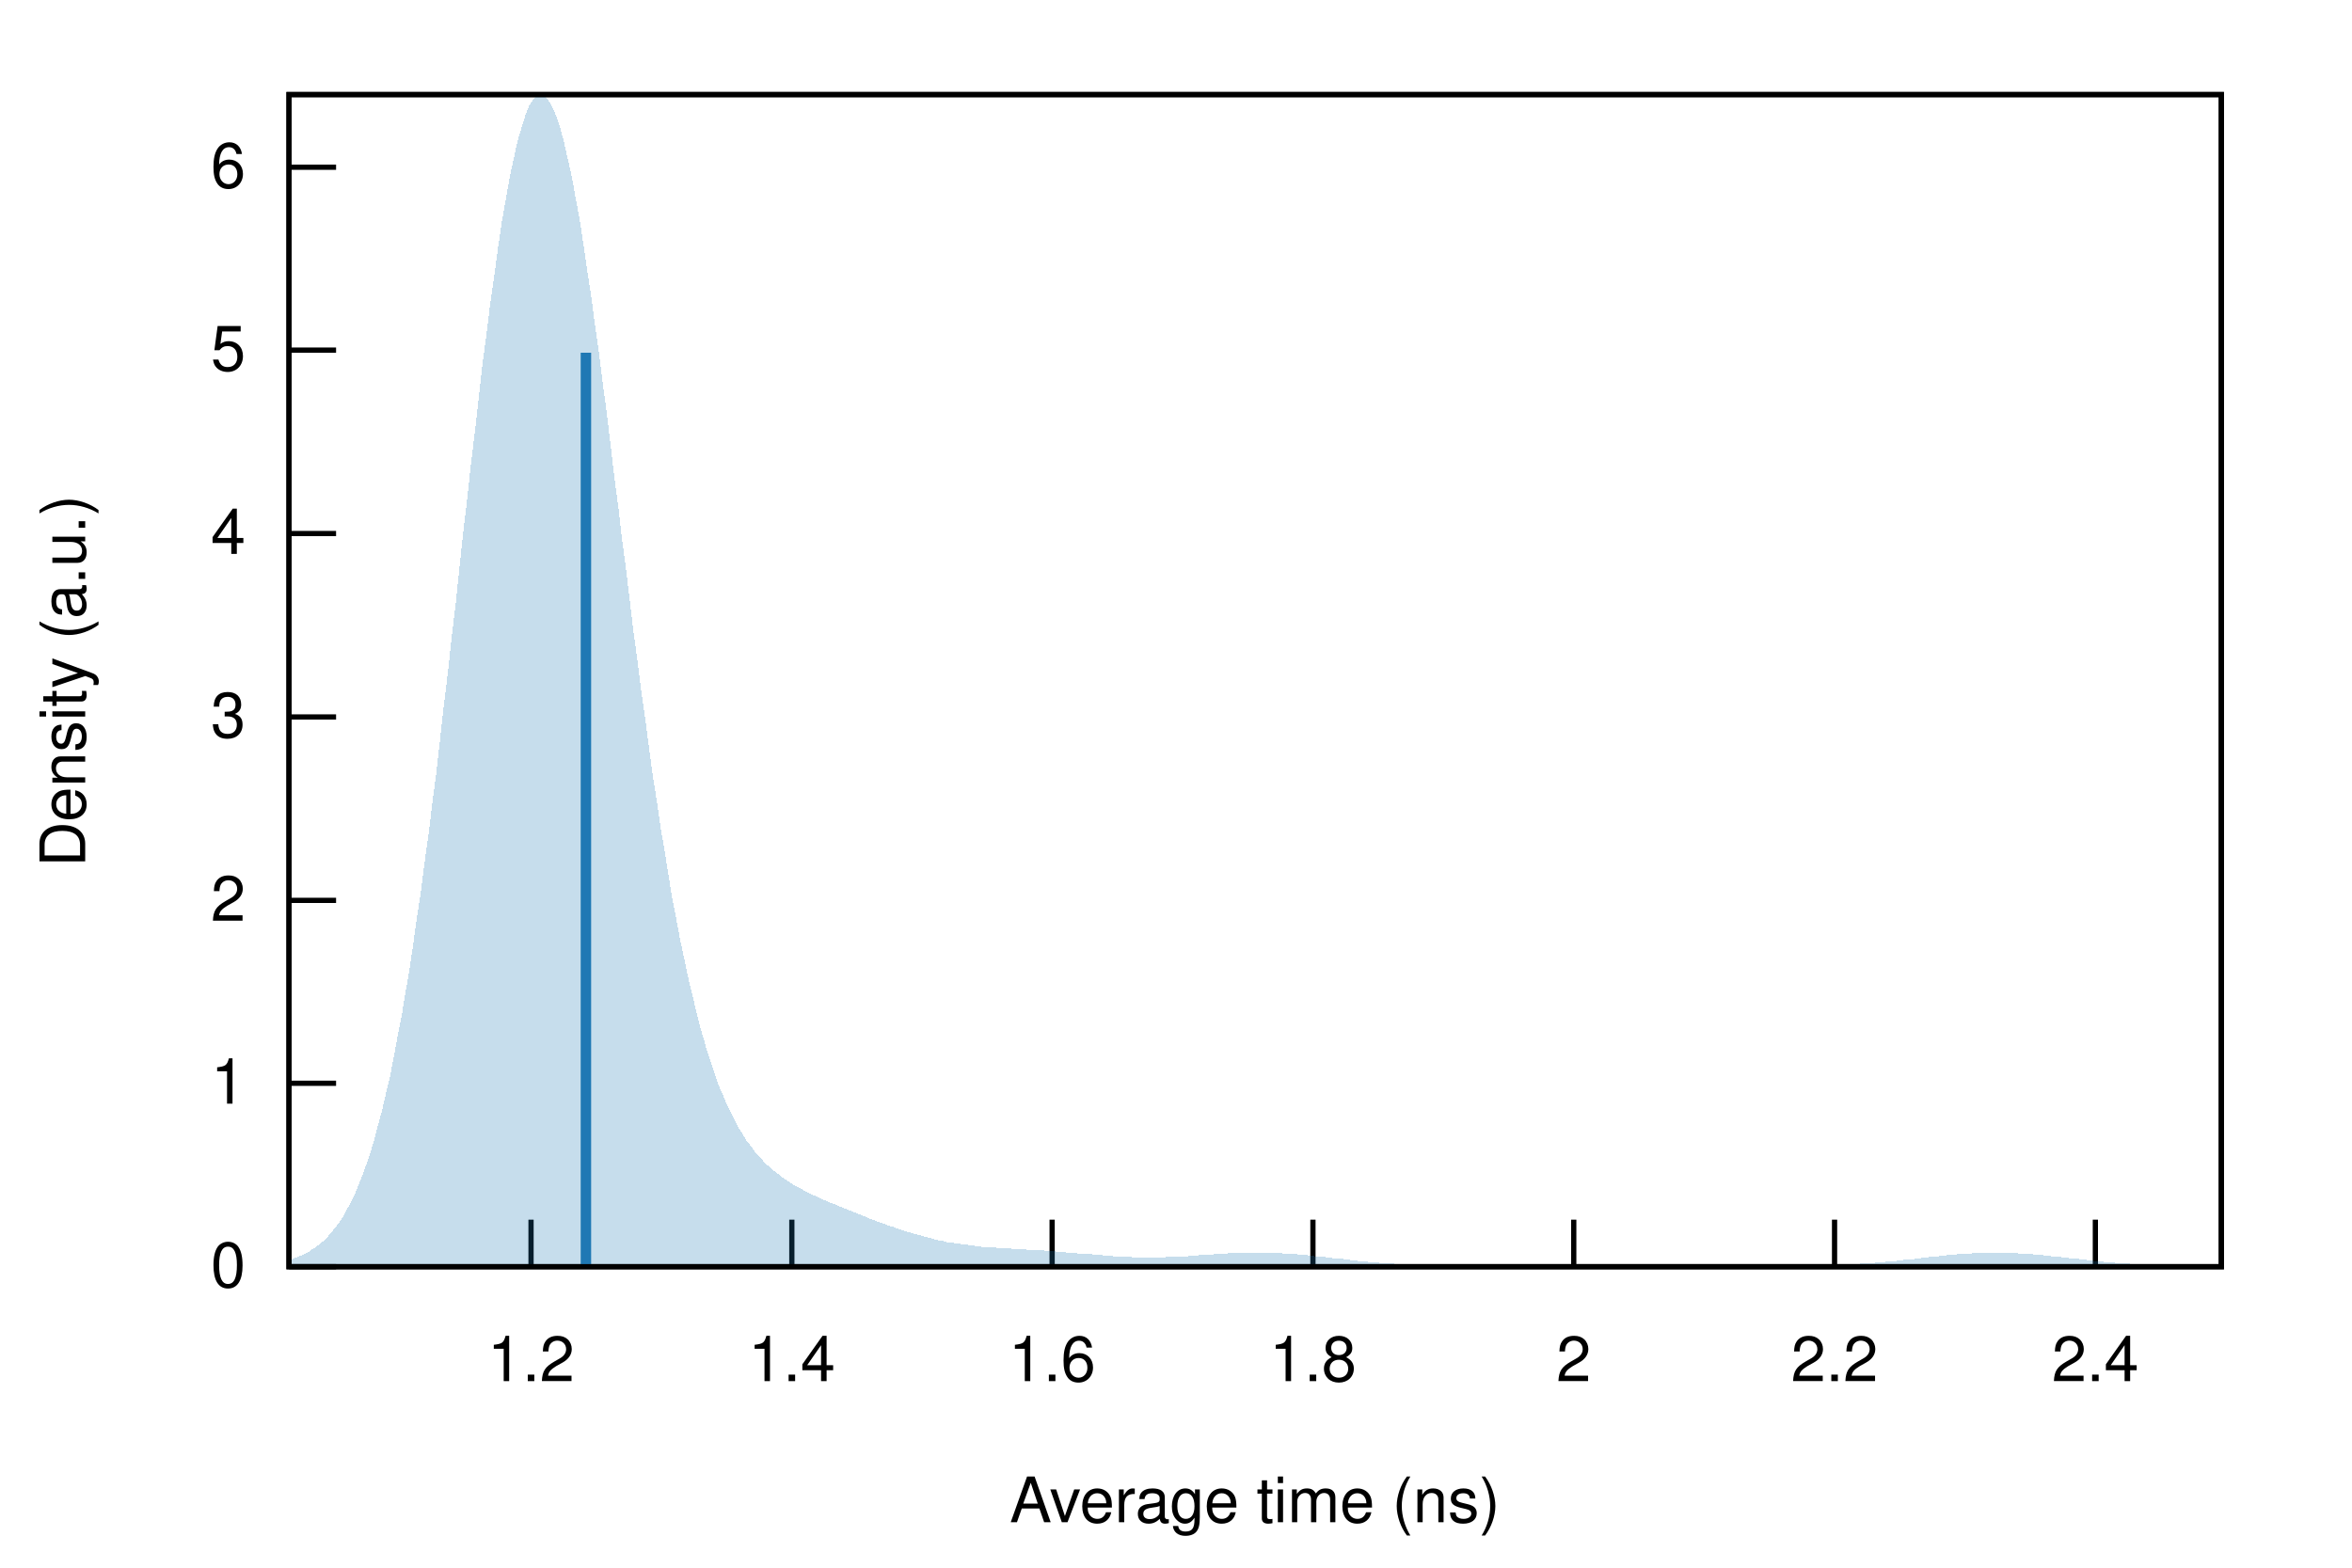
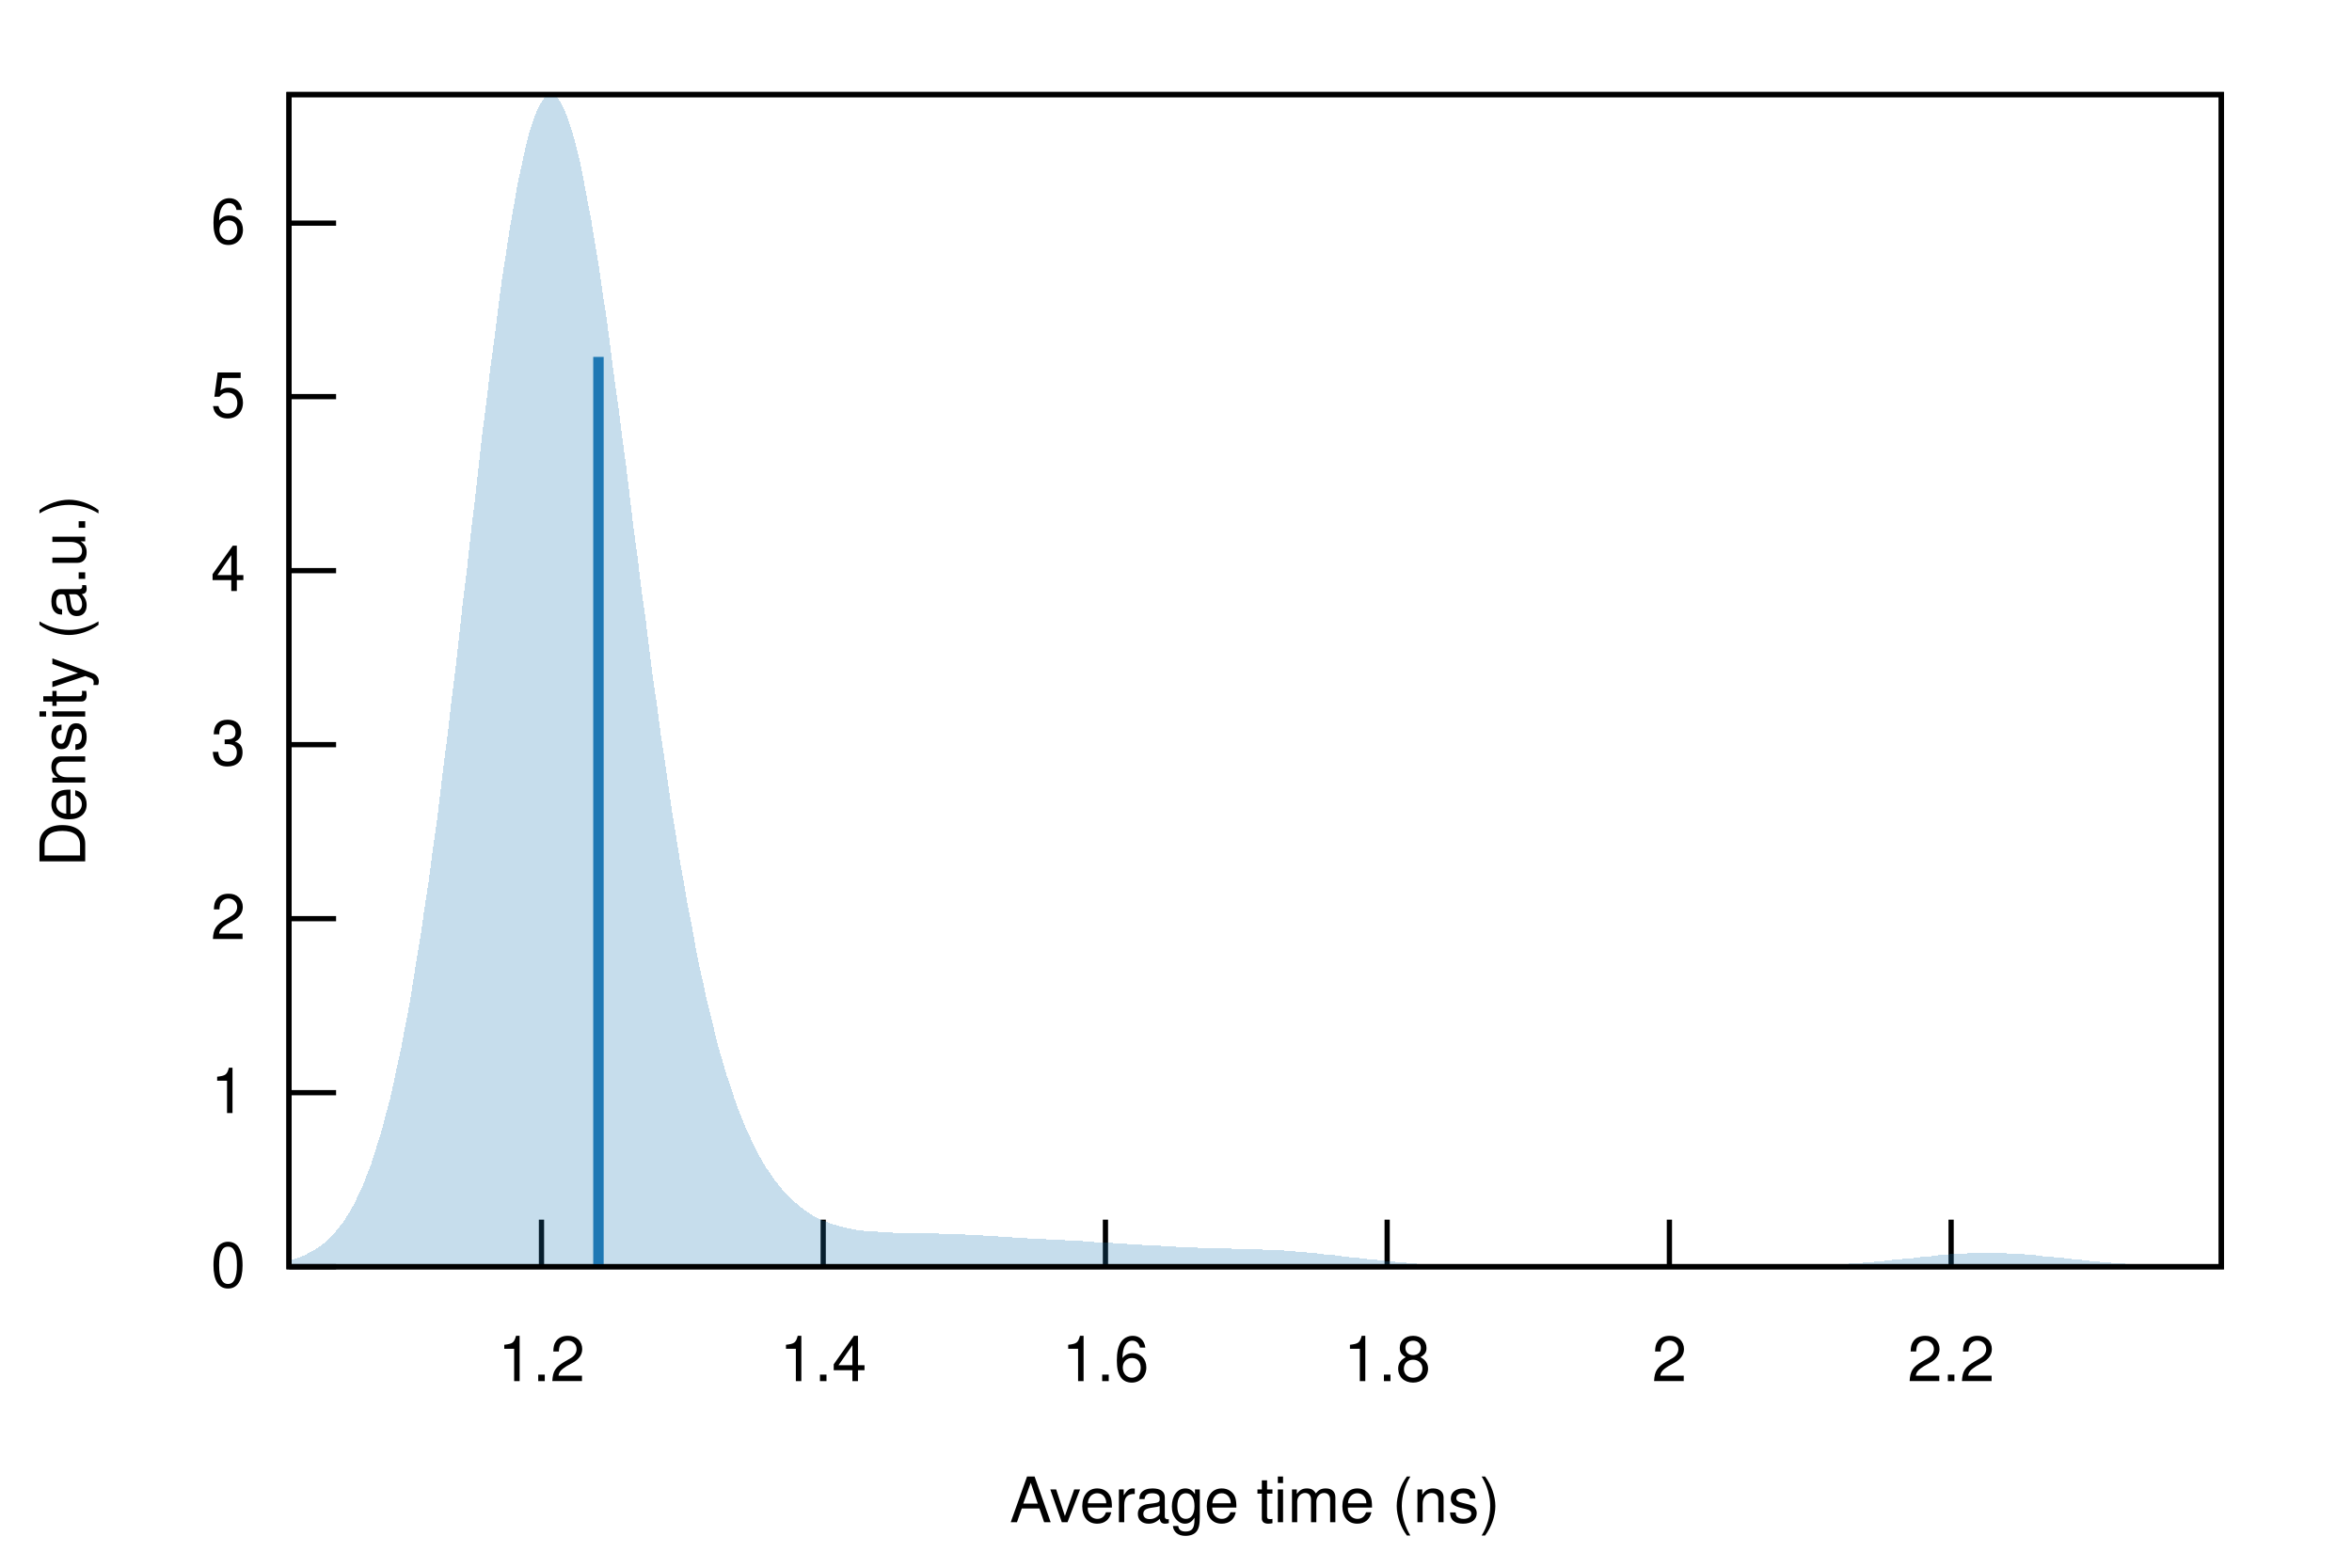
<svg xmlns="http://www.w3.org/2000/svg" xmlns:xlink="http://www.w3.org/1999/xlink" viewBox="0 0 450 300">
  <g id="gnuplot_canvas">
    <rect x="0" y="0" width="450" height="300" fill="none" />
    <defs>
      <circle id="gpDot" r="0.5" stroke-width="0.5" />
      <path id="gpPt0" stroke-width="0.222" stroke="currentColor" d="M-1,0 h2 M0,-1 v2" />
      <path id="gpPt1" stroke-width="0.222" stroke="currentColor" d="M-1,-1 L1,1 M1,-1 L-1,1" />
      <path id="gpPt2" stroke-width="0.222" stroke="currentColor" d="M-1,0 L1,0 M0,-1 L0,1 M-1,-1 L1,1 M-1,1 L1,-1" />
      <rect id="gpPt3" stroke-width="0.222" stroke="currentColor" x="-1" y="-1" width="2" height="2" />
      <rect id="gpPt4" stroke-width="0.222" stroke="currentColor" fill="currentColor" x="-1" y="-1" width="2" height="2" />
      <circle id="gpPt5" stroke-width="0.222" stroke="currentColor" cx="0" cy="0" r="1" />
      <use xlink:href="#gpPt5" id="gpPt6" fill="currentColor" stroke="none" />
      <path id="gpPt7" stroke-width="0.222" stroke="currentColor" d="M0,-1.33 L-1.33,0.67 L1.33,0.67 z" />
      <use xlink:href="#gpPt7" id="gpPt8" fill="currentColor" stroke="none" />
      <use xlink:href="#gpPt7" id="gpPt9" stroke="currentColor" transform="rotate(180)" />
      <use xlink:href="#gpPt9" id="gpPt10" fill="currentColor" stroke="none" />
      <use xlink:href="#gpPt3" id="gpPt11" stroke="currentColor" transform="rotate(45)" />
      <use xlink:href="#gpPt11" id="gpPt12" fill="currentColor" stroke="none" />
      <path id="gpPt13" stroke-width="0.222" stroke="currentColor" d="M0,1.330 L1.265,0.411 L0.782,-1.067 L-0.782,-1.076 L-1.265,0.411 z" />
      <use xlink:href="#gpPt13" id="gpPt14" fill="currentColor" stroke="none" />
      <filter id="textbox" filterUnits="objectBoundingBox" x="0" y="0" height="1" width="1">
        <feFlood flood-color="white" flood-opacity="1" result="bgnd" />
        <feComposite in="SourceGraphic" in2="bgnd" operator="atop" />
      </filter>
      <filter id="greybox" filterUnits="objectBoundingBox" x="0" y="0" height="1" width="1">
        <feFlood flood-color="lightgrey" flood-opacity="1" result="grey" />
        <feComposite in="SourceGraphic" in2="grey" operator="atop" />
      </filter>
    </defs>
    <g fill="none" color="white" stroke="currentColor" stroke-width="1.00" stroke-linecap="butt" stroke-linejoin="miter">
</g>
    <g fill="none" color="black" stroke="currentColor" stroke-width="1.00" stroke-linecap="butt" stroke-linejoin="miter">
      <path stroke="black" d="M55.3,242.4 L64.3,242.4  " />
      <g transform="translate(47.0,246.3)" stroke="none" fill="black" font-family="Helvetica" font-size="12.00" text-anchor="end">
        <text>
          <tspan font-family="Helvetica"> 0</tspan>
        </text>
      </g>
    </g>
    <g fill="none" color="black" stroke="currentColor" stroke-width="1.00" stroke-linecap="butt" stroke-linejoin="miter">
-       <path stroke="black" d="M55.3,207.3 L64.3,207.3  " />
-       <g transform="translate(47.0,211.2)" stroke="none" fill="black" font-family="Helvetica" font-size="12.00" text-anchor="end">
+       <path stroke="black" d="M55.3,209.1 L64.3,209.1  " />
+       <g transform="translate(47.0,213.0)" stroke="none" fill="black" font-family="Helvetica" font-size="12.00" text-anchor="end">
        <text>
          <tspan font-family="Helvetica"> 1</tspan>
        </text>
      </g>
    </g>
    <g fill="none" color="black" stroke="currentColor" stroke-width="1.00" stroke-linecap="butt" stroke-linejoin="miter">
-       <path stroke="black" d="M55.3,172.3 L64.3,172.3  " />
-       <g transform="translate(47.0,176.2)" stroke="none" fill="black" font-family="Helvetica" font-size="12.00" text-anchor="end">
+       <path stroke="black" d="M55.3,175.8 L64.3,175.8  " />
+       <g transform="translate(47.0,179.7)" stroke="none" fill="black" font-family="Helvetica" font-size="12.00" text-anchor="end">
        <text>
          <tspan font-family="Helvetica"> 2</tspan>
        </text>
      </g>
    </g>
    <g fill="none" color="black" stroke="currentColor" stroke-width="1.00" stroke-linecap="butt" stroke-linejoin="miter">
-       <path stroke="black" d="M55.3,137.2 L64.3,137.2  " />
-       <g transform="translate(47.0,141.1)" stroke="none" fill="black" font-family="Helvetica" font-size="12.00" text-anchor="end">
+       <path stroke="black" d="M55.3,142.5 L64.3,142.5  " />
+       <g transform="translate(47.0,146.4)" stroke="none" fill="black" font-family="Helvetica" font-size="12.00" text-anchor="end">
        <text>
          <tspan font-family="Helvetica"> 3</tspan>
        </text>
      </g>
    </g>
    <g fill="none" color="black" stroke="currentColor" stroke-width="1.00" stroke-linecap="butt" stroke-linejoin="miter">
-       <path stroke="black" d="M55.3,102.1 L64.3,102.1  " />
-       <g transform="translate(47.0,106.0)" stroke="none" fill="black" font-family="Helvetica" font-size="12.00" text-anchor="end">
+       <path stroke="black" d="M55.3,109.2 L64.3,109.2  " />
+       <g transform="translate(47.0,113.1)" stroke="none" fill="black" font-family="Helvetica" font-size="12.00" text-anchor="end">
        <text>
          <tspan font-family="Helvetica"> 4</tspan>
        </text>
      </g>
    </g>
    <g fill="none" color="black" stroke="currentColor" stroke-width="1.00" stroke-linecap="butt" stroke-linejoin="miter">
-       <path stroke="black" d="M55.3,67.0 L64.3,67.0  " />
-       <g transform="translate(47.0,70.9)" stroke="none" fill="black" font-family="Helvetica" font-size="12.00" text-anchor="end">
+       <path stroke="black" d="M55.3,75.9 L64.3,75.9  " />
+       <g transform="translate(47.0,79.8)" stroke="none" fill="black" font-family="Helvetica" font-size="12.00" text-anchor="end">
        <text>
          <tspan font-family="Helvetica"> 5</tspan>
        </text>
      </g>
    </g>
    <g fill="none" color="black" stroke="currentColor" stroke-width="1.00" stroke-linecap="butt" stroke-linejoin="miter">
-       <path stroke="black" d="M55.3,32.0 L64.3,32.0  " />
-       <g transform="translate(47.0,35.9)" stroke="none" fill="black" font-family="Helvetica" font-size="12.00" text-anchor="end">
+       <path stroke="black" d="M55.3,42.7 L64.3,42.7  " />
+       <g transform="translate(47.0,46.6)" stroke="none" fill="black" font-family="Helvetica" font-size="12.00" text-anchor="end">
        <text>
          <tspan font-family="Helvetica"> 6</tspan>
        </text>
      </g>
    </g>
    <g fill="none" color="black" stroke="currentColor" stroke-width="1.00" stroke-linecap="butt" stroke-linejoin="miter">
-       <path stroke="black" d="M101.6,242.4 L101.6,233.4  " />
-       <g transform="translate(101.6,264.3)" stroke="none" fill="black" font-family="Helvetica" font-size="12.00" text-anchor="middle">
+       <path stroke="black" d="M103.6,242.4 L103.6,233.4  " />
+       <g transform="translate(103.6,264.3)" stroke="none" fill="black" font-family="Helvetica" font-size="12.00" text-anchor="middle">
        <text>
          <tspan font-family="Helvetica"> 1.2</tspan>
        </text>
      </g>
    </g>
    <g fill="none" color="black" stroke="currentColor" stroke-width="1.00" stroke-linecap="butt" stroke-linejoin="miter">
-       <path stroke="black" d="M151.5,242.4 L151.5,233.4  " />
-       <g transform="translate(151.5,264.3)" stroke="none" fill="black" font-family="Helvetica" font-size="12.00" text-anchor="middle">
+       <path stroke="black" d="M157.5,242.4 L157.5,233.4  " />
+       <g transform="translate(157.5,264.3)" stroke="none" fill="black" font-family="Helvetica" font-size="12.00" text-anchor="middle">
        <text>
          <tspan font-family="Helvetica"> 1.4</tspan>
        </text>
      </g>
    </g>
    <g fill="none" color="black" stroke="currentColor" stroke-width="1.00" stroke-linecap="butt" stroke-linejoin="miter">
-       <path stroke="black" d="M201.3,242.4 L201.3,233.4  " />
-       <g transform="translate(201.3,264.3)" stroke="none" fill="black" font-family="Helvetica" font-size="12.00" text-anchor="middle">
+       <path stroke="black" d="M211.5,242.4 L211.5,233.4  " />
+       <g transform="translate(211.5,264.3)" stroke="none" fill="black" font-family="Helvetica" font-size="12.00" text-anchor="middle">
        <text>
          <tspan font-family="Helvetica"> 1.6</tspan>
        </text>
      </g>
    </g>
    <g fill="none" color="black" stroke="currentColor" stroke-width="1.00" stroke-linecap="butt" stroke-linejoin="miter">
-       <path stroke="black" d="M251.2,242.4 L251.2,233.4  " />
-       <g transform="translate(251.2,264.3)" stroke="none" fill="black" font-family="Helvetica" font-size="12.00" text-anchor="middle">
+       <path stroke="black" d="M265.4,242.4 L265.4,233.4  " />
+       <g transform="translate(265.4,264.3)" stroke="none" fill="black" font-family="Helvetica" font-size="12.00" text-anchor="middle">
        <text>
          <tspan font-family="Helvetica"> 1.8</tspan>
        </text>
      </g>
    </g>
    <g fill="none" color="black" stroke="currentColor" stroke-width="1.00" stroke-linecap="butt" stroke-linejoin="miter">
-       <path stroke="black" d="M301.1,242.4 L301.1,233.4  " />
-       <g transform="translate(301.1,264.3)" stroke="none" fill="black" font-family="Helvetica" font-size="12.00" text-anchor="middle">
+       <path stroke="black" d="M319.4,242.4 L319.4,233.4  " />
+       <g transform="translate(319.4,264.3)" stroke="none" fill="black" font-family="Helvetica" font-size="12.00" text-anchor="middle">
        <text>
          <tspan font-family="Helvetica"> 2</tspan>
        </text>
      </g>
    </g>
    <g fill="none" color="black" stroke="currentColor" stroke-width="1.00" stroke-linecap="butt" stroke-linejoin="miter">
-       <path stroke="black" d="M351.0,242.4 L351.0,233.4  " />
-       <g transform="translate(351.0,264.3)" stroke="none" fill="black" font-family="Helvetica" font-size="12.00" text-anchor="middle">
+       <path stroke="black" d="M373.3,242.4 L373.3,233.4  " />
+       <g transform="translate(373.3,264.3)" stroke="none" fill="black" font-family="Helvetica" font-size="12.00" text-anchor="middle">
        <text>
          <tspan font-family="Helvetica"> 2.2</tspan>
-         </text>
-       </g>
-     </g>
-     <g fill="none" color="black" stroke="currentColor" stroke-width="1.00" stroke-linecap="butt" stroke-linejoin="miter">
-       <path stroke="black" d="M400.9,242.4 L400.9,233.4  " />
-       <g transform="translate(400.9,264.3)" stroke="none" fill="black" font-family="Helvetica" font-size="12.00" text-anchor="middle">
-         <text>
-           <tspan font-family="Helvetica"> 2.4</tspan>
        </text>
      </g>
    </g>
    <g fill="none" color="black" stroke="currentColor" stroke-width="1.00" stroke-linecap="butt" stroke-linejoin="miter">
</g>
    <g fill="none" color="black" stroke="currentColor" stroke-width="1.00" stroke-linecap="butt" stroke-linejoin="miter">
      <path stroke="black" d="M55.3,18.1 L55.3,242.4 L425.0,242.4 L425.0,18.1 L55.3,18.1 Z  " />
    </g>
    <g fill="none" color="black" stroke="currentColor" stroke-width="1.00" stroke-linecap="butt" stroke-linejoin="miter">
      <g transform="translate(16.3,130.3) rotate(270)" stroke="none" fill="black" font-family="Helvetica" font-size="12.00" text-anchor="middle">
        <text>
          <tspan font-family="Helvetica">Density (a.u.)</tspan>
        </text>
      </g>
    </g>
    <g fill="none" color="black" stroke="currentColor" stroke-width="1.00" stroke-linecap="butt" stroke-linejoin="miter">
      <g transform="translate(240.1,291.3)" stroke="none" fill="black" font-family="Helvetica" font-size="12.00" text-anchor="middle">
        <text>
          <tspan font-family="Helvetica">Average time (ns)</tspan>
        </text>
      </g>
    </g>
    <g fill="none" color="black" stroke="currentColor" stroke-width="1.00" stroke-linecap="butt" stroke-linejoin="miter">
</g>
    <g id="gnuplot_plot_1">
      <g fill="none" color="black" stroke="currentColor" stroke-width="1.00" stroke-linecap="butt" stroke-linejoin="miter">
        <g stroke="none" shape-rendering="crispEdges">
-           <polygon fill="rgb( 31, 120, 180)" fill-opacity="0.25" points="55.3,241.1 56.0,240.9 56.8,240.6 57.5,240.3 58.3,240.0 59.0,239.6 59.7,239.1 60.5,238.6 61.2,238.0 62.0,237.4 62.7,236.7 63.4,235.8 64.2,234.9 64.9,233.9 65.7,232.7 66.4,231.4 67.2,230.0 67.9,228.5 68.6,226.7 69.4,224.8 70.1,222.8 70.9,220.5 71.6,218.1 72.3,215.4 73.1,212.5 73.8,209.4 74.6,206.1 75.3,202.5 76.0,198.7 76.8,194.7 77.5,190.4 78.3,185.8 79.0,181.1 79.7,176.0 80.5,170.8 81.2,165.3 82.0,159.6 82.7,153.8 83.5,147.7 84.2,141.5 84.9,135.1 85.7,128.6 86.4,122.1 87.2,115.4 87.9,108.7 88.6,102.1 89.4,95.4 90.1,88.8 90.9,82.3 91.6,76.0 92.3,69.8 93.1,63.8 93.8,58.0 94.6,52.5 95.3,47.3 96.0,42.5 96.8,38.0 97.5,34.0 98.3,30.3 99.0,27.1 99.8,24.4 100.5,22.1 101.2,20.3 102.0,19.1 102.7,18.3 103.5,18.1 104.2,18.4 104.9,19.2 105.7,20.5 106.4,22.2 107.2,24.5 107.9,27.2 108.6,30.3 109.4,33.8 110.1,37.7 110.9,42.0 111.6,46.6 112.3,51.5 113.1,56.6 113.8,62.0 114.6,67.5 115.3,73.2 116.1,79.1 116.8,85.0 117.5,91.0 118.3,97.0 119.0,103.1 119.8,109.1 120.5,115.0 121.2,120.9 122.0,126.7 122.7,132.4 123.5,137.9 124.2,143.3 124.9,148.5 125.7,153.5 126.4,158.4 127.2,163.1 127.9,167.5 128.6,171.8 129.4,175.9 130.1,179.7 130.9,183.4 131.6,186.8 132.4,190.1 133.1,193.1 133.8,196.0 134.6,198.7 135.3,201.2 136.1,203.5 136.8,205.6 137.5,207.7 138.3,209.5 139.0,211.2 139.8,212.8 140.5,214.3 141.2,215.7 142.0,216.9 142.7,218.1 143.5,219.1 144.2,220.1 144.9,221.0 145.7,221.8 146.4,222.6 147.2,223.3 147.9,223.9 148.7,224.5 149.4,225.1 150.1,225.6 150.9,226.1 151.6,226.6 152.4,227.0 153.1,227.4 153.8,227.8 154.6,228.2 155.3,228.6 156.1,228.9 156.8,229.2 157.5,229.6 158.3,229.9 159.0,230.2 159.8,230.5 160.5,230.8 161.2,231.1 162.0,231.4 162.7,231.7 163.5,232.0 164.2,232.3 165.0,232.6 165.7,232.9 166.4,233.2 167.2,233.5 167.9,233.8 168.7,234.0 169.4,234.3 170.1,234.6 170.9,234.8 171.6,235.1 172.4,235.3 173.1,235.6 173.8,235.8 174.6,236.0 175.3,236.2 176.1,236.4 176.8,236.6 177.5,236.8 178.3,237.0 179.0,237.2 179.8,237.4 180.5,237.5 181.2,237.7 182.0,237.8 182.7,237.9 183.5,238.0 184.2,238.1 185.0,238.2 185.7,238.3 186.4,238.4 187.2,238.5 187.9,238.6 188.7,238.6 189.4,238.7 190.1,238.7 190.9,238.8 191.6,238.8 192.4,238.9 193.1,238.9 193.8,239.0 194.6,239.0 195.3,239.1 196.1,239.1 196.8,239.2 197.5,239.2 198.3,239.2 199.0,239.3 199.8,239.3 200.5,239.4 201.3,239.4 202.0,239.5 202.7,239.6 203.5,239.6 204.2,239.7 205.0,239.7 205.7,239.8 206.4,239.9 207.2,239.9 207.9,240.0 208.7,240.0 209.4,240.1 210.1,240.2 210.9,240.2 211.6,240.3 212.4,240.3 213.1,240.4 213.8,240.4 214.6,240.5 215.3,240.5 216.1,240.5 216.8,240.6 217.6,240.6 218.3,240.6 219.0,240.6 219.8,240.6 220.5,240.6 221.3,240.6 222.0,240.6 222.7,240.6 223.5,240.5 224.2,240.5 225.0,240.5 225.7,240.4 226.4,240.4 227.2,240.4 227.9,240.3 228.7,240.3 229.4,240.2 230.1,240.2 230.9,240.1 231.6,240.1 232.4,240.0 233.1,240.0 233.9,239.9 234.6,239.9 235.3,239.8 236.1,239.8 236.8,239.8 237.6,239.7 238.3,239.7 239.0,239.7 239.8,239.7 240.5,239.7 241.3,239.7 242.0,239.7 242.7,239.7 243.5,239.8 244.2,239.8 245.0,239.8 245.7,239.9 246.4,239.9 247.2,240.0 247.9,240.0 248.7,240.1 249.4,240.2 250.2,240.2 250.9,240.3 251.6,240.4 252.4,240.4 253.1,240.5 253.9,240.6 254.6,240.7 255.3,240.8 256.1,240.9 256.8,240.9 257.6,241.0 258.3,241.1 259.0,241.2 259.8,241.3 260.5,241.3 261.3,241.4 262.0,241.5 262.7,241.5 263.5,241.6 264.2,241.7 265.0,241.7 265.7,241.8 266.5,241.8 267.2,241.9 267.9,241.9 268.7,242.0 269.4,242.0 270.2,242.1 270.9,242.1 271.6,242.1 272.4,242.1 273.1,242.2 273.9,242.2 274.6,242.2 275.3,242.2 276.1,242.3 276.8,242.3 277.6,242.3 278.3,242.3 279.0,242.3 279.8,242.3 280.5,242.3 281.3,242.3 282.0,242.4 282.8,242.4 283.5,242.4 284.2,242.4 285.0,242.4 285.7,242.4 286.5,242.4 287.2,242.4 287.9,242.4 288.7,242.4 289.4,242.4 290.2,242.4 290.9,242.4 291.6,242.4 292.4,242.4 293.1,242.4 293.9,242.4 294.6,242.4 295.3,242.4 296.1,242.4 296.8,242.4 297.6,242.4 298.3,242.4 299.1,242.4 299.8,242.4 300.5,242.4 301.3,242.4 302.0,242.4 302.8,242.4 303.5,242.4 304.2,242.4 305.0,242.4 305.7,242.4 306.5,242.4 307.2,242.4 307.9,242.4 308.7,242.4 309.4,242.4 310.2,242.4 310.9,242.4 311.6,242.4 312.4,242.4 313.1,242.4 313.9,242.4 314.6,242.4 315.3,242.4 316.1,242.4 316.8,242.4 317.6,242.4 318.3,242.4 319.1,242.4 319.8,242.4 320.5,242.4 321.3,242.4 322.0,242.4 322.8,242.4 323.5,242.4 324.2,242.4 325.0,242.4 325.7,242.4 326.5,242.4 327.2,242.4 327.9,242.4 328.7,242.4 329.4,242.4 330.2,242.4 330.9,242.4 331.6,242.4 332.4,242.4 333.1,242.4 333.9,242.4 334.6,242.4 335.4,242.4 336.1,242.4 336.8,242.4 337.6,242.4 338.3,242.4 339.1,242.4 339.8,242.4 340.5,242.4 341.3,242.3 342.0,242.3 342.8,242.3 343.5,242.3 344.2,242.3 345.0,242.3 345.7,242.3 346.5,242.3 347.2,242.2 347.9,242.2 348.7,242.2 349.4,242.2 350.2,242.2 350.9,242.1 351.7,242.1 352.4,242.1 353.1,242.0 353.9,242.0 354.6,241.9 355.4,241.9 356.1,241.8 356.8,241.8 357.6,241.7 358.3,241.7 359.1,241.6 359.8,241.6 360.5,241.5 361.3,241.4 362.0,241.3 362.8,241.3 363.5,241.2 364.2,241.1 365.0,241.0 365.7,241.0 366.5,240.9 367.2,240.8 368.0,240.7 368.7,240.6 369.4,240.5 370.2,240.5 370.9,240.4 371.7,240.3 372.4,240.2 373.1,240.2 373.9,240.1 374.6,240.0 375.4,240.0 376.1,239.9 376.8,239.9 377.6,239.8 378.3,239.8 379.1,239.8 379.8,239.8 380.5,239.7 381.3,239.7 382.0,239.7 382.8,239.7 383.5,239.8 384.3,239.8 385.0,239.8 385.7,239.8 386.5,239.9 387.2,239.9 388.0,240.0 388.7,240.0 389.4,240.1 390.2,240.2 390.9,240.2 391.7,240.3 392.4,240.4 393.1,240.5 393.9,240.5 394.6,240.6 395.4,240.7 396.1,240.8 396.8,240.9 397.6,240.9 398.3,241.0 399.1,241.1 399.8,241.2 400.6,241.3 401.3,241.3 402.0,241.4 402.8,241.5 403.5,241.6 404.3,241.6 405.0,241.7 405.7,241.7 406.5,241.8 407.2,241.8 408.0,241.9 408.7,241.9 409.4,242.0 410.2,242.0 410.9,242.1 411.7,242.1 412.4,242.1 413.1,242.2 413.9,242.2 414.6,242.2 415.4,242.2 416.1,242.2 416.9,242.3 417.6,242.3 418.3,242.3 419.1,242.3 419.8,242.3 420.6,242.3 421.3,242.3 422.0,242.3 422.8,242.4 423.5,242.4 424.3,242.4 425.0,242.4 425.0,242.4 424.3,242.4 423.5,242.4 422.8,242.4 422.0,242.4 421.3,242.4 420.6,242.4 419.8,242.4 419.1,242.4 418.3,242.4 417.6,242.4 416.9,242.4 416.1,242.4 415.4,242.4 414.6,242.4 413.9,242.4 413.1,242.4 412.4,242.4 411.7,242.4 410.9,242.4 410.2,242.4 409.4,242.4 408.7,242.4 408.0,242.4 407.2,242.4 406.5,242.4 405.7,242.4 405.0,242.4 404.3,242.4 403.5,242.4 402.8,242.4 402.0,242.4 401.3,242.4 400.6,242.4 399.8,242.4 399.1,242.4 398.3,242.4 397.6,242.4 396.8,242.4 396.1,242.4 395.4,242.4 394.6,242.4 393.9,242.4 393.1,242.4 392.4,242.4 391.7,242.4 390.9,242.4 390.2,242.4 389.4,242.4 388.7,242.4 388.0,242.4 387.2,242.4 386.5,242.4 385.7,242.4 385.0,242.4 384.3,242.4 383.5,242.4 382.8,242.4 382.0,242.4 381.3,242.4 380.5,242.4 379.8,242.4 379.1,242.4 378.3,242.4 377.6,242.4 376.8,242.4 376.1,242.4 375.4,242.4 374.6,242.4 373.9,242.4 373.1,242.4 372.4,242.4 371.7,242.4 370.9,242.4 370.2,242.4 369.4,242.4 368.7,242.4 368.0,242.4 367.2,242.4 366.5,242.4 365.7,242.4 365.0,242.4 364.2,242.4 363.5,242.4 362.8,242.4 362.0,242.4 361.3,242.4 360.5,242.4 359.8,242.4 359.1,242.4 358.3,242.4 357.6,242.4 356.8,242.4 356.1,242.4 355.4,242.4 354.6,242.4 353.9,242.4 353.1,242.4 352.4,242.4 351.7,242.4 350.9,242.4 350.2,242.4 349.4,242.4 348.7,242.4 347.9,242.4 347.2,242.4 346.5,242.4 345.7,242.4 345.0,242.4 344.2,242.4 343.5,242.4 342.8,242.4 342.0,242.4 341.3,242.4 340.5,242.4 339.8,242.4 339.1,242.4 338.3,242.4 337.6,242.4 336.8,242.4 336.1,242.4 335.4,242.4 334.6,242.4 333.9,242.4 333.1,242.4 332.4,242.4 331.6,242.4 330.9,242.4 330.2,242.4 329.4,242.4 328.7,242.4 327.9,242.4 327.2,242.4 326.5,242.4 325.7,242.4 325.0,242.4 324.2,242.4 323.5,242.4 322.8,242.4 322.0,242.4 321.3,242.4 320.5,242.4 319.8,242.4 319.1,242.4 318.3,242.4 317.6,242.4 316.8,242.4 316.1,242.4 315.3,242.4 314.6,242.4 313.9,242.4 313.1,242.4 312.4,242.4 311.6,242.4 310.9,242.4 310.2,242.4 309.4,242.4 308.7,242.4 307.9,242.4 307.2,242.4 306.5,242.4 305.7,242.4 305.0,242.4 304.2,242.4 303.5,242.4 302.8,242.4 302.0,242.4 301.3,242.4 300.5,242.4 299.8,242.4 299.1,242.4 298.3,242.4 297.6,242.4 296.8,242.4 296.1,242.4 295.3,242.4 294.6,242.4 293.9,242.4 293.1,242.4 292.4,242.4 291.6,242.4 290.9,242.4 290.2,242.4 289.4,242.4 288.7,242.4 287.9,242.4 287.2,242.4 286.5,242.4 285.7,242.4 285.0,242.4 284.2,242.4 283.5,242.4 282.8,242.4 282.0,242.4 281.3,242.4 280.5,242.4 279.8,242.4 279.0,242.4 278.3,242.4 277.6,242.4 276.8,242.4 276.1,242.4 275.3,242.4 274.6,242.4 273.9,242.4 273.1,242.4 272.4,242.4 271.6,242.4 270.9,242.4 270.2,242.4 269.4,242.4 268.7,242.4 267.9,242.4 267.2,242.4 266.5,242.4 265.7,242.4 265.0,242.4 264.2,242.4 263.5,242.4 262.7,242.4 262.0,242.4 261.3,242.4 260.5,242.4 259.8,242.4 259.0,242.4 258.3,242.4 257.6,242.4 256.8,242.4 256.1,242.4 255.3,242.4 254.6,242.4 253.9,242.4 253.1,242.4 252.4,242.4 251.6,242.4 250.9,242.4 250.2,242.4 249.4,242.4 248.7,242.4 247.9,242.4 247.2,242.4 246.4,242.4 245.7,242.4 245.0,242.4 244.2,242.4 243.5,242.4 242.7,242.4 242.0,242.4 241.3,242.4 240.5,242.4 239.8,242.4 239.0,242.4 238.3,242.4 237.6,242.4 236.8,242.4 236.1,242.4 235.3,242.4 234.6,242.4 233.9,242.4 233.1,242.4 232.4,242.4 231.6,242.4 230.9,242.4 230.1,242.4 229.4,242.4 228.7,242.4 227.9,242.4 227.2,242.4 226.4,242.4 225.7,242.4 225.0,242.4 224.2,242.4 223.5,242.4 222.7,242.4 222.0,242.4 221.3,242.4 220.5,242.4 219.8,242.4 219.0,242.4 218.3,242.4 217.6,242.4 216.8,242.4 216.1,242.4 215.3,242.4 214.6,242.4 213.8,242.4 213.1,242.4 212.4,242.4 211.6,242.4 210.9,242.4 210.1,242.4 209.4,242.4 208.7,242.4 207.9,242.4 207.2,242.4 206.4,242.4 205.7,242.4 205.0,242.4 204.2,242.4 203.5,242.4 202.7,242.4 202.0,242.4 201.3,242.4 200.5,242.4 199.8,242.4 199.0,242.4 198.3,242.4 197.5,242.4 196.8,242.4 196.1,242.4 195.3,242.4 194.6,242.4 193.8,242.4 193.1,242.4 192.4,242.4 191.6,242.4 190.9,242.4 190.1,242.4 189.4,242.4 188.7,242.4 187.9,242.4 187.2,242.4 186.4,242.4 185.7,242.4 185.0,242.4 184.2,242.4 183.5,242.4 182.7,242.4 182.0,242.4 181.2,242.4 180.5,242.4 179.8,242.4 179.0,242.4 178.3,242.4 177.5,242.4 176.8,242.4 176.1,242.4 175.3,242.4 174.6,242.4 173.8,242.4 173.1,242.4 172.4,242.4 171.6,242.4 170.9,242.4 170.1,242.4 169.4,242.4 168.7,242.4 167.9,242.4 167.2,242.4 166.4,242.4 165.7,242.4 165.0,242.4 164.2,242.4 163.5,242.4 162.7,242.4 162.0,242.4 161.2,242.4 160.5,242.4 159.8,242.4 159.0,242.4 158.3,242.4 157.5,242.4 156.8,242.4 156.1,242.4 155.3,242.4 154.6,242.4 153.8,242.4 153.1,242.4 152.4,242.4 151.6,242.4 150.9,242.4 150.1,242.4 149.4,242.4 148.7,242.4 147.9,242.4 147.2,242.4 146.4,242.4 145.7,242.4 144.9,242.4 144.2,242.4 143.5,242.4 142.7,242.4 142.0,242.4 141.2,242.4 140.5,242.4 139.8,242.4 139.0,242.4 138.3,242.4 137.5,242.4 136.8,242.4 136.1,242.4 135.3,242.4 134.6,242.4 133.8,242.4 133.1,242.4 132.4,242.4 131.6,242.4 130.9,242.4 130.1,242.4 129.4,242.4 128.6,242.4 127.9,242.4 127.2,242.4 126.4,242.4 125.7,242.4 124.9,242.4 124.2,242.4 123.5,242.4 122.7,242.4 122.0,242.4 121.2,242.4 120.5,242.4 119.8,242.4 119.0,242.4 118.3,242.4 117.5,242.4 116.8,242.4 116.1,242.4 115.3,242.4 114.6,242.4 113.8,242.4 113.1,242.4 112.3,242.4 111.6,242.4 110.9,242.4 110.1,242.4 109.4,242.4 108.6,242.4 107.9,242.4 107.2,242.4 106.4,242.4 105.7,242.4 104.9,242.4 104.2,242.4 103.5,242.4 102.7,242.4 102.0,242.4 101.2,242.4 100.5,242.4 99.8,242.4 99.0,242.4 98.3,242.4 97.5,242.4 96.8,242.4 96.0,242.4 95.3,242.4 94.6,242.4 93.8,242.4 93.1,242.4 92.3,242.4 91.6,242.4 90.9,242.4 90.1,242.4 89.4,242.4 88.6,242.4 87.9,242.4 87.2,242.4 86.4,242.4 85.7,242.4 84.9,242.4 84.2,242.4 83.5,242.4 82.7,242.4 82.0,242.4 81.2,242.4 80.5,242.4 79.7,242.4 79.0,242.4 78.3,242.4 77.5,242.4 76.8,242.4 76.0,242.4 75.3,242.4 74.6,242.4 73.8,242.4 73.1,242.4 72.3,242.4 71.6,242.4 70.9,242.4 70.1,242.4 69.4,242.4 68.6,242.4 67.9,242.4 67.2,242.4 66.4,242.4 65.7,242.4 64.9,242.4 64.2,242.4 63.4,242.4 62.7,242.4 62.0,242.4 61.2,242.4 60.5,242.4 59.7,242.4 59.0,242.4 58.3,242.4 57.5,242.4 56.8,242.4 56.0,242.4 55.3,242.4 " />
+           <polygon fill="rgb( 31, 120, 180)" fill-opacity="0.25" points="55.3,241.2 56.0,241.0 56.8,240.8 57.5,240.5 58.3,240.2 59.0,239.8 59.7,239.4 60.5,239.0 61.2,238.5 62.0,237.9 62.7,237.3 63.4,236.5 64.2,235.7 64.9,234.8 65.7,233.8 66.4,232.7 67.2,231.4 67.9,230.1 68.6,228.6 69.4,226.9 70.1,225.1 70.9,223.1 71.6,220.9 72.3,218.6 73.1,216.1 73.8,213.3 74.6,210.4 75.3,207.3 76.0,203.9 76.8,200.3 77.5,196.5 78.3,192.4 79.0,188.1 79.7,183.6 80.5,178.9 81.2,173.9 82.0,168.8 82.7,163.4 83.5,157.8 84.2,152.1 84.9,146.2 85.7,140.1 86.4,133.9 87.2,127.6 87.9,121.3 88.6,114.8 89.4,108.4 90.1,101.9 90.9,95.4 91.6,89.1 92.3,82.8 93.1,76.6 93.8,70.6 94.6,64.7 95.3,59.1 96.0,53.7 96.8,48.6 97.5,43.9 98.3,39.4 99.0,35.3 99.8,31.7 100.5,28.4 101.2,25.5 102.0,23.1 102.7,21.2 103.5,19.7 104.2,18.7 104.9,18.1 105.7,18.1 106.4,18.5 107.2,19.4 107.9,20.8 108.6,22.6 109.4,24.9 110.1,27.5 110.9,30.6 111.6,34.1 112.3,37.9 113.1,42.0 113.8,46.4 114.6,51.1 115.3,56.1 116.1,61.2 116.8,66.6 117.5,72.1 118.3,77.7 119.0,83.4 119.8,89.2 120.5,95.1 121.2,100.9 122.0,106.8 122.7,112.6 123.5,118.3 124.2,124.0 124.9,129.6 125.7,135.0 126.4,140.4 127.2,145.6 127.9,150.6 128.6,155.5 129.4,160.3 130.1,164.8 130.9,169.2 131.6,173.4 132.4,177.4 133.1,181.3 133.8,184.9 134.6,188.4 135.3,191.7 136.1,194.8 136.8,197.8 137.5,200.6 138.3,203.2 139.0,205.7 139.8,208.0 140.5,210.2 141.2,212.2 142.0,214.1 142.7,215.9 143.5,217.6 144.2,219.1 144.9,220.6 145.7,221.9 146.4,223.2 147.2,224.3 147.9,225.4 148.7,226.4 149.4,227.3 150.1,228.2 150.9,229.0 151.6,229.7 152.4,230.3 153.1,230.9 153.8,231.5 154.6,232.0 155.3,232.5 156.1,232.9 156.8,233.3 157.5,233.6 158.3,233.9 159.0,234.2 159.8,234.4 160.5,234.6 161.2,234.8 162.0,235.0 162.7,235.1 163.5,235.3 164.2,235.4 165.0,235.5 165.7,235.6 166.4,235.6 167.2,235.7 167.9,235.7 168.7,235.8 169.4,235.8 170.1,235.8 170.9,235.9 171.6,235.9 172.4,235.9 173.1,235.9 173.8,235.9 174.6,235.9 175.3,235.9 176.1,236.0 176.8,236.0 177.5,236.0 178.3,236.0 179.0,236.0 179.8,236.1 180.5,236.1 181.2,236.1 182.0,236.1 182.7,236.2 183.5,236.2 184.2,236.2 185.0,236.3 185.7,236.3 186.4,236.4 187.2,236.4 187.9,236.4 188.7,236.5 189.4,236.5 190.1,236.6 190.9,236.6 191.6,236.7 192.4,236.7 193.1,236.7 193.8,236.8 194.6,236.8 195.3,236.9 196.1,236.9 196.8,237.0 197.5,237.0 198.3,237.1 199.0,237.1 199.8,237.1 200.5,237.2 201.3,237.2 202.0,237.3 202.7,237.3 203.5,237.3 204.2,237.4 205.0,237.4 205.7,237.5 206.4,237.5 207.2,237.5 207.9,237.6 208.7,237.6 209.4,237.7 210.1,237.7 210.9,237.8 211.6,237.8 212.4,237.8 213.1,237.9 213.8,237.9 214.6,238.0 215.3,238.0 216.1,238.1 216.8,238.1 217.6,238.2 218.3,238.2 219.0,238.3 219.8,238.3 220.5,238.3 221.3,238.4 222.0,238.4 222.7,238.5 223.5,238.5 224.2,238.5 225.0,238.6 225.7,238.6 226.4,238.7 227.2,238.7 227.9,238.7 228.7,238.7 229.4,238.8 230.1,238.8 230.9,238.8 231.6,238.8 232.4,238.9 233.1,238.9 233.9,238.9 234.6,238.9 235.3,238.9 236.1,239.0 236.8,239.0 237.6,239.0 238.3,239.0 239.0,239.0 239.8,239.1 240.5,239.1 241.3,239.1 242.0,239.2 242.7,239.2 243.5,239.2 244.2,239.3 245.0,239.3 245.7,239.3 246.4,239.4 247.2,239.4 247.9,239.5 248.7,239.6 249.4,239.6 250.2,239.7 250.9,239.8 251.6,239.8 252.4,239.9 253.1,240.0 253.9,240.1 254.6,240.1 255.3,240.2 256.1,240.3 256.8,240.4 257.6,240.5 258.3,240.6 259.0,240.6 259.8,240.7 260.5,240.8 261.3,240.9 262.0,241.0 262.7,241.1 263.5,241.1 264.2,241.2 265.0,241.3 265.7,241.4 266.5,241.4 267.2,241.5 267.9,241.6 268.7,241.6 269.4,241.7 270.2,241.8 270.9,241.8 271.6,241.9 272.4,241.9 273.1,241.9 273.9,242.0 274.6,242.0 275.3,242.1 276.1,242.1 276.8,242.1 277.6,242.2 278.3,242.2 279.0,242.2 279.8,242.2 280.5,242.2 281.3,242.3 282.0,242.3 282.8,242.3 283.5,242.3 284.2,242.3 285.0,242.3 285.7,242.3 286.5,242.3 287.2,242.4 287.9,242.4 288.7,242.4 289.4,242.4 290.2,242.4 290.9,242.4 291.6,242.4 292.4,242.4 293.1,242.4 293.9,242.4 294.6,242.4 295.3,242.4 296.1,242.4 296.8,242.4 297.6,242.4 298.3,242.4 299.1,242.4 299.8,242.4 300.5,242.4 301.3,242.4 302.0,242.4 302.8,242.4 303.5,242.4 304.2,242.4 305.0,242.4 305.7,242.4 306.5,242.4 307.2,242.4 307.9,242.4 308.7,242.4 309.4,242.4 310.2,242.4 310.9,242.4 311.6,242.4 312.4,242.4 313.1,242.4 313.9,242.4 314.6,242.4 315.3,242.4 316.1,242.4 316.8,242.4 317.6,242.4 318.3,242.4 319.1,242.4 319.8,242.4 320.5,242.4 321.3,242.4 322.0,242.4 322.8,242.4 323.5,242.4 324.2,242.4 325.0,242.4 325.7,242.4 326.5,242.4 327.2,242.4 327.9,242.4 328.7,242.4 329.4,242.4 330.2,242.4 330.9,242.4 331.6,242.4 332.4,242.4 333.1,242.4 333.9,242.4 334.6,242.4 335.4,242.4 336.1,242.4 336.8,242.4 337.6,242.4 338.3,242.3 339.1,242.3 339.8,242.3 340.5,242.3 341.3,242.3 342.0,242.3 342.8,242.3 343.5,242.3 344.2,242.3 345.0,242.2 345.7,242.2 346.5,242.2 347.2,242.2 347.9,242.1 348.7,242.1 349.4,242.1 350.2,242.1 350.9,242.0 351.7,242.0 352.4,241.9 353.1,241.9 353.9,241.8 354.6,241.8 355.4,241.7 356.1,241.7 356.8,241.6 357.6,241.6 358.3,241.5 359.1,241.4 359.8,241.4 360.5,241.3 361.3,241.2 362.0,241.1 362.8,241.1 363.5,241.0 364.2,240.9 365.0,240.8 365.7,240.8 366.5,240.7 367.2,240.6 368.0,240.5 368.7,240.4 369.4,240.4 370.2,240.3 370.9,240.2 371.7,240.2 372.4,240.1 373.1,240.0 373.9,240.0 374.6,239.9 375.4,239.9 376.1,239.9 376.8,239.8 377.6,239.8 378.3,239.8 379.1,239.8 379.8,239.8 380.5,239.8 381.3,239.8 382.0,239.8 382.8,239.8 383.5,239.8 384.3,239.9 385.0,239.9 385.7,239.9 386.5,240.0 387.2,240.0 388.0,240.1 388.7,240.1 389.4,240.2 390.2,240.3 390.9,240.4 391.7,240.4 392.4,240.5 393.1,240.6 393.9,240.7 394.6,240.7 395.4,240.8 396.1,240.9 396.8,241.0 397.6,241.1 398.3,241.1 399.1,241.2 399.8,241.3 400.6,241.4 401.3,241.4 402.0,241.5 402.8,241.6 403.5,241.6 404.3,241.7 405.0,241.7 405.7,241.8 406.5,241.8 407.2,241.9 408.0,241.9 408.7,242.0 409.4,242.0 410.2,242.0 410.9,242.1 411.7,242.1 412.4,242.1 413.1,242.2 413.9,242.2 414.6,242.2 415.4,242.2 416.1,242.3 416.9,242.3 417.6,242.3 418.3,242.3 419.1,242.3 419.8,242.3 420.6,242.3 421.3,242.3 422.0,242.3 422.8,242.4 423.5,242.4 424.3,242.4 425.0,242.4 425.0,242.4 424.3,242.4 423.5,242.4 422.8,242.4 422.0,242.4 421.3,242.4 420.6,242.4 419.8,242.4 419.1,242.4 418.3,242.4 417.6,242.4 416.9,242.4 416.1,242.4 415.4,242.4 414.6,242.4 413.9,242.4 413.1,242.4 412.4,242.4 411.7,242.4 410.9,242.4 410.2,242.4 409.4,242.4 408.7,242.4 408.0,242.4 407.2,242.4 406.5,242.4 405.7,242.4 405.0,242.4 404.3,242.4 403.5,242.4 402.8,242.4 402.0,242.4 401.3,242.4 400.6,242.4 399.8,242.4 399.1,242.4 398.3,242.4 397.6,242.4 396.8,242.4 396.1,242.4 395.4,242.4 394.6,242.4 393.9,242.4 393.1,242.4 392.4,242.4 391.7,242.4 390.9,242.4 390.2,242.4 389.4,242.4 388.7,242.4 388.0,242.4 387.2,242.4 386.5,242.4 385.7,242.4 385.0,242.4 384.3,242.4 383.5,242.4 382.8,242.4 382.0,242.4 381.3,242.4 380.5,242.4 379.8,242.4 379.1,242.4 378.3,242.4 377.6,242.4 376.8,242.4 376.1,242.4 375.4,242.4 374.6,242.4 373.9,242.4 373.1,242.4 372.4,242.4 371.7,242.4 370.9,242.4 370.2,242.4 369.4,242.4 368.7,242.4 368.0,242.4 367.2,242.4 366.5,242.4 365.7,242.4 365.0,242.4 364.2,242.4 363.5,242.4 362.8,242.4 362.0,242.4 361.3,242.4 360.5,242.4 359.8,242.4 359.1,242.4 358.3,242.4 357.6,242.4 356.8,242.4 356.1,242.4 355.4,242.4 354.6,242.4 353.9,242.4 353.1,242.4 352.4,242.4 351.7,242.4 350.9,242.4 350.2,242.4 349.4,242.4 348.7,242.4 347.9,242.4 347.2,242.4 346.5,242.4 345.7,242.4 345.0,242.4 344.2,242.4 343.5,242.4 342.8,242.4 342.0,242.4 341.3,242.4 340.5,242.4 339.8,242.4 339.1,242.4 338.3,242.4 337.6,242.4 336.8,242.4 336.1,242.4 335.4,242.4 334.6,242.4 333.9,242.4 333.1,242.4 332.4,242.4 331.6,242.4 330.9,242.4 330.2,242.4 329.4,242.4 328.7,242.4 327.9,242.4 327.2,242.4 326.5,242.4 325.7,242.4 325.0,242.4 324.2,242.4 323.5,242.4 322.8,242.4 322.0,242.4 321.3,242.4 320.5,242.4 319.8,242.4 319.1,242.4 318.3,242.4 317.6,242.4 316.8,242.4 316.1,242.4 315.3,242.4 314.6,242.4 313.9,242.4 313.1,242.4 312.4,242.4 311.6,242.4 310.9,242.4 310.2,242.4 309.4,242.4 308.7,242.4 307.9,242.4 307.2,242.4 306.5,242.4 305.7,242.4 305.0,242.4 304.2,242.4 303.5,242.4 302.8,242.4 302.0,242.4 301.3,242.4 300.5,242.4 299.8,242.4 299.1,242.4 298.3,242.4 297.6,242.4 296.8,242.4 296.1,242.4 295.3,242.4 294.6,242.4 293.9,242.4 293.1,242.4 292.4,242.4 291.6,242.4 290.9,242.4 290.2,242.4 289.4,242.4 288.7,242.4 287.9,242.4 287.2,242.4 286.5,242.4 285.7,242.4 285.0,242.4 284.2,242.4 283.5,242.4 282.8,242.4 282.0,242.4 281.3,242.4 280.5,242.4 279.8,242.4 279.0,242.4 278.3,242.4 277.6,242.4 276.8,242.4 276.1,242.4 275.3,242.4 274.6,242.4 273.9,242.4 273.1,242.4 272.4,242.4 271.6,242.4 270.9,242.4 270.2,242.4 269.4,242.4 268.7,242.4 267.9,242.4 267.2,242.4 266.5,242.4 265.7,242.4 265.0,242.4 264.2,242.4 263.5,242.4 262.7,242.4 262.0,242.4 261.3,242.4 260.5,242.4 259.8,242.4 259.0,242.4 258.3,242.4 257.6,242.4 256.8,242.4 256.1,242.4 255.3,242.4 254.6,242.4 253.9,242.4 253.1,242.4 252.4,242.4 251.6,242.4 250.9,242.4 250.2,242.4 249.4,242.4 248.7,242.4 247.9,242.4 247.2,242.4 246.4,242.4 245.7,242.4 245.0,242.4 244.2,242.4 243.5,242.4 242.7,242.4 242.0,242.4 241.3,242.4 240.5,242.4 239.8,242.4 239.0,242.4 238.3,242.4 237.6,242.4 236.8,242.4 236.1,242.4 235.3,242.4 234.6,242.4 233.9,242.4 233.1,242.4 232.4,242.4 231.6,242.4 230.9,242.4 230.1,242.4 229.4,242.4 228.7,242.4 227.9,242.4 227.2,242.4 226.4,242.4 225.7,242.4 225.0,242.4 224.2,242.4 223.5,242.4 222.7,242.4 222.0,242.4 221.3,242.4 220.5,242.4 219.8,242.4 219.0,242.4 218.3,242.4 217.6,242.4 216.8,242.4 216.1,242.4 215.3,242.4 214.6,242.4 213.8,242.4 213.1,242.4 212.4,242.4 211.6,242.4 210.9,242.4 210.1,242.4 209.4,242.4 208.7,242.4 207.9,242.4 207.2,242.4 206.4,242.4 205.7,242.4 205.0,242.4 204.2,242.4 203.5,242.4 202.7,242.4 202.0,242.4 201.3,242.4 200.5,242.4 199.8,242.4 199.0,242.4 198.3,242.4 197.5,242.4 196.8,242.4 196.1,242.4 195.3,242.4 194.6,242.4 193.8,242.4 193.1,242.4 192.4,242.4 191.6,242.4 190.9,242.4 190.1,242.4 189.4,242.4 188.7,242.4 187.9,242.4 187.2,242.4 186.4,242.4 185.7,242.4 185.0,242.4 184.2,242.4 183.5,242.4 182.7,242.4 182.0,242.4 181.2,242.4 180.5,242.4 179.8,242.4 179.0,242.4 178.3,242.4 177.5,242.4 176.8,242.4 176.1,242.4 175.3,242.4 174.6,242.4 173.8,242.4 173.1,242.4 172.4,242.4 171.6,242.4 170.9,242.4 170.1,242.4 169.4,242.4 168.7,242.4 167.9,242.4 167.2,242.4 166.4,242.4 165.7,242.4 165.0,242.4 164.2,242.4 163.5,242.4 162.7,242.4 162.0,242.4 161.2,242.4 160.5,242.4 159.8,242.4 159.0,242.4 158.3,242.4 157.5,242.4 156.8,242.4 156.1,242.4 155.3,242.4 154.6,242.4 153.8,242.4 153.1,242.4 152.4,242.4 151.6,242.4 150.9,242.4 150.1,242.4 149.4,242.4 148.7,242.4 147.9,242.4 147.2,242.4 146.4,242.4 145.7,242.4 144.9,242.4 144.2,242.4 143.5,242.4 142.7,242.4 142.0,242.4 141.2,242.4 140.5,242.4 139.8,242.4 139.0,242.4 138.3,242.4 137.5,242.4 136.8,242.4 136.1,242.4 135.3,242.4 134.6,242.4 133.8,242.4 133.1,242.4 132.4,242.4 131.6,242.4 130.9,242.4 130.1,242.4 129.4,242.4 128.6,242.4 127.9,242.4 127.2,242.4 126.4,242.4 125.7,242.4 124.9,242.4 124.2,242.4 123.5,242.4 122.7,242.4 122.0,242.4 121.2,242.4 120.5,242.4 119.8,242.4 119.0,242.4 118.3,242.4 117.5,242.4 116.8,242.4 116.1,242.4 115.3,242.4 114.6,242.4 113.8,242.4 113.1,242.4 112.3,242.4 111.6,242.4 110.9,242.4 110.1,242.4 109.4,242.4 108.6,242.4 107.9,242.4 107.2,242.4 106.4,242.4 105.7,242.4 104.9,242.4 104.2,242.4 103.5,242.4 102.7,242.4 102.0,242.4 101.2,242.4 100.5,242.4 99.8,242.4 99.0,242.4 98.3,242.4 97.5,242.4 96.8,242.4 96.0,242.4 95.3,242.4 94.6,242.4 93.8,242.4 93.1,242.4 92.3,242.4 91.6,242.4 90.9,242.4 90.1,242.4 89.4,242.4 88.6,242.4 87.9,242.4 87.2,242.4 86.4,242.4 85.7,242.4 84.9,242.4 84.2,242.4 83.5,242.4 82.7,242.4 82.0,242.4 81.2,242.4 80.5,242.4 79.7,242.4 79.0,242.4 78.3,242.4 77.5,242.4 76.8,242.4 76.0,242.4 75.3,242.4 74.6,242.4 73.8,242.4 73.1,242.4 72.3,242.4 71.6,242.4 70.9,242.4 70.1,242.4 69.4,242.4 68.6,242.4 67.9,242.4 67.2,242.4 66.4,242.4 65.7,242.4 64.9,242.4 64.2,242.4 63.4,242.4 62.7,242.4 62.0,242.4 61.2,242.4 60.5,242.4 59.7,242.4 59.0,242.4 58.3,242.4 57.5,242.4 56.8,242.4 56.0,242.4 55.3,242.4 " />
        </g>
      </g>
    </g>
    <g id="gnuplot_plot_2">
      <g fill="none" color="white" stroke="rgb( 31, 120, 180)" stroke-width="2.00" stroke-linecap="butt" stroke-linejoin="miter">
</g>
      <g fill="none" color="black" stroke="currentColor" stroke-width="2.00" stroke-linecap="butt" stroke-linejoin="miter">
-         <path stroke="rgb( 31, 120, 180)" d="M112.1,242.4 L112.1,67.5  " />
+         <path stroke="rgb( 31, 120, 180)" d="M114.5,242.4 L114.5,68.3  " />
      </g>
    </g>
    <g fill="none" color="black" stroke="currentColor" stroke-width="2.00" stroke-linecap="butt" stroke-linejoin="miter">
</g>
    <g fill="none" color="black" stroke="black" stroke-width="1.00" stroke-linecap="butt" stroke-linejoin="miter">
</g>
    <g fill="none" color="black" stroke="currentColor" stroke-width="1.00" stroke-linecap="butt" stroke-linejoin="miter">
      <path stroke="black" d="M55.3,18.1 L55.3,242.4 L425.0,242.4 L425.0,18.1 L55.3,18.1 Z  " />
    </g>
    <g fill="none" color="black" stroke="currentColor" stroke-width="1.00" stroke-linecap="butt" stroke-linejoin="miter">
</g>
  </g>
</svg>
